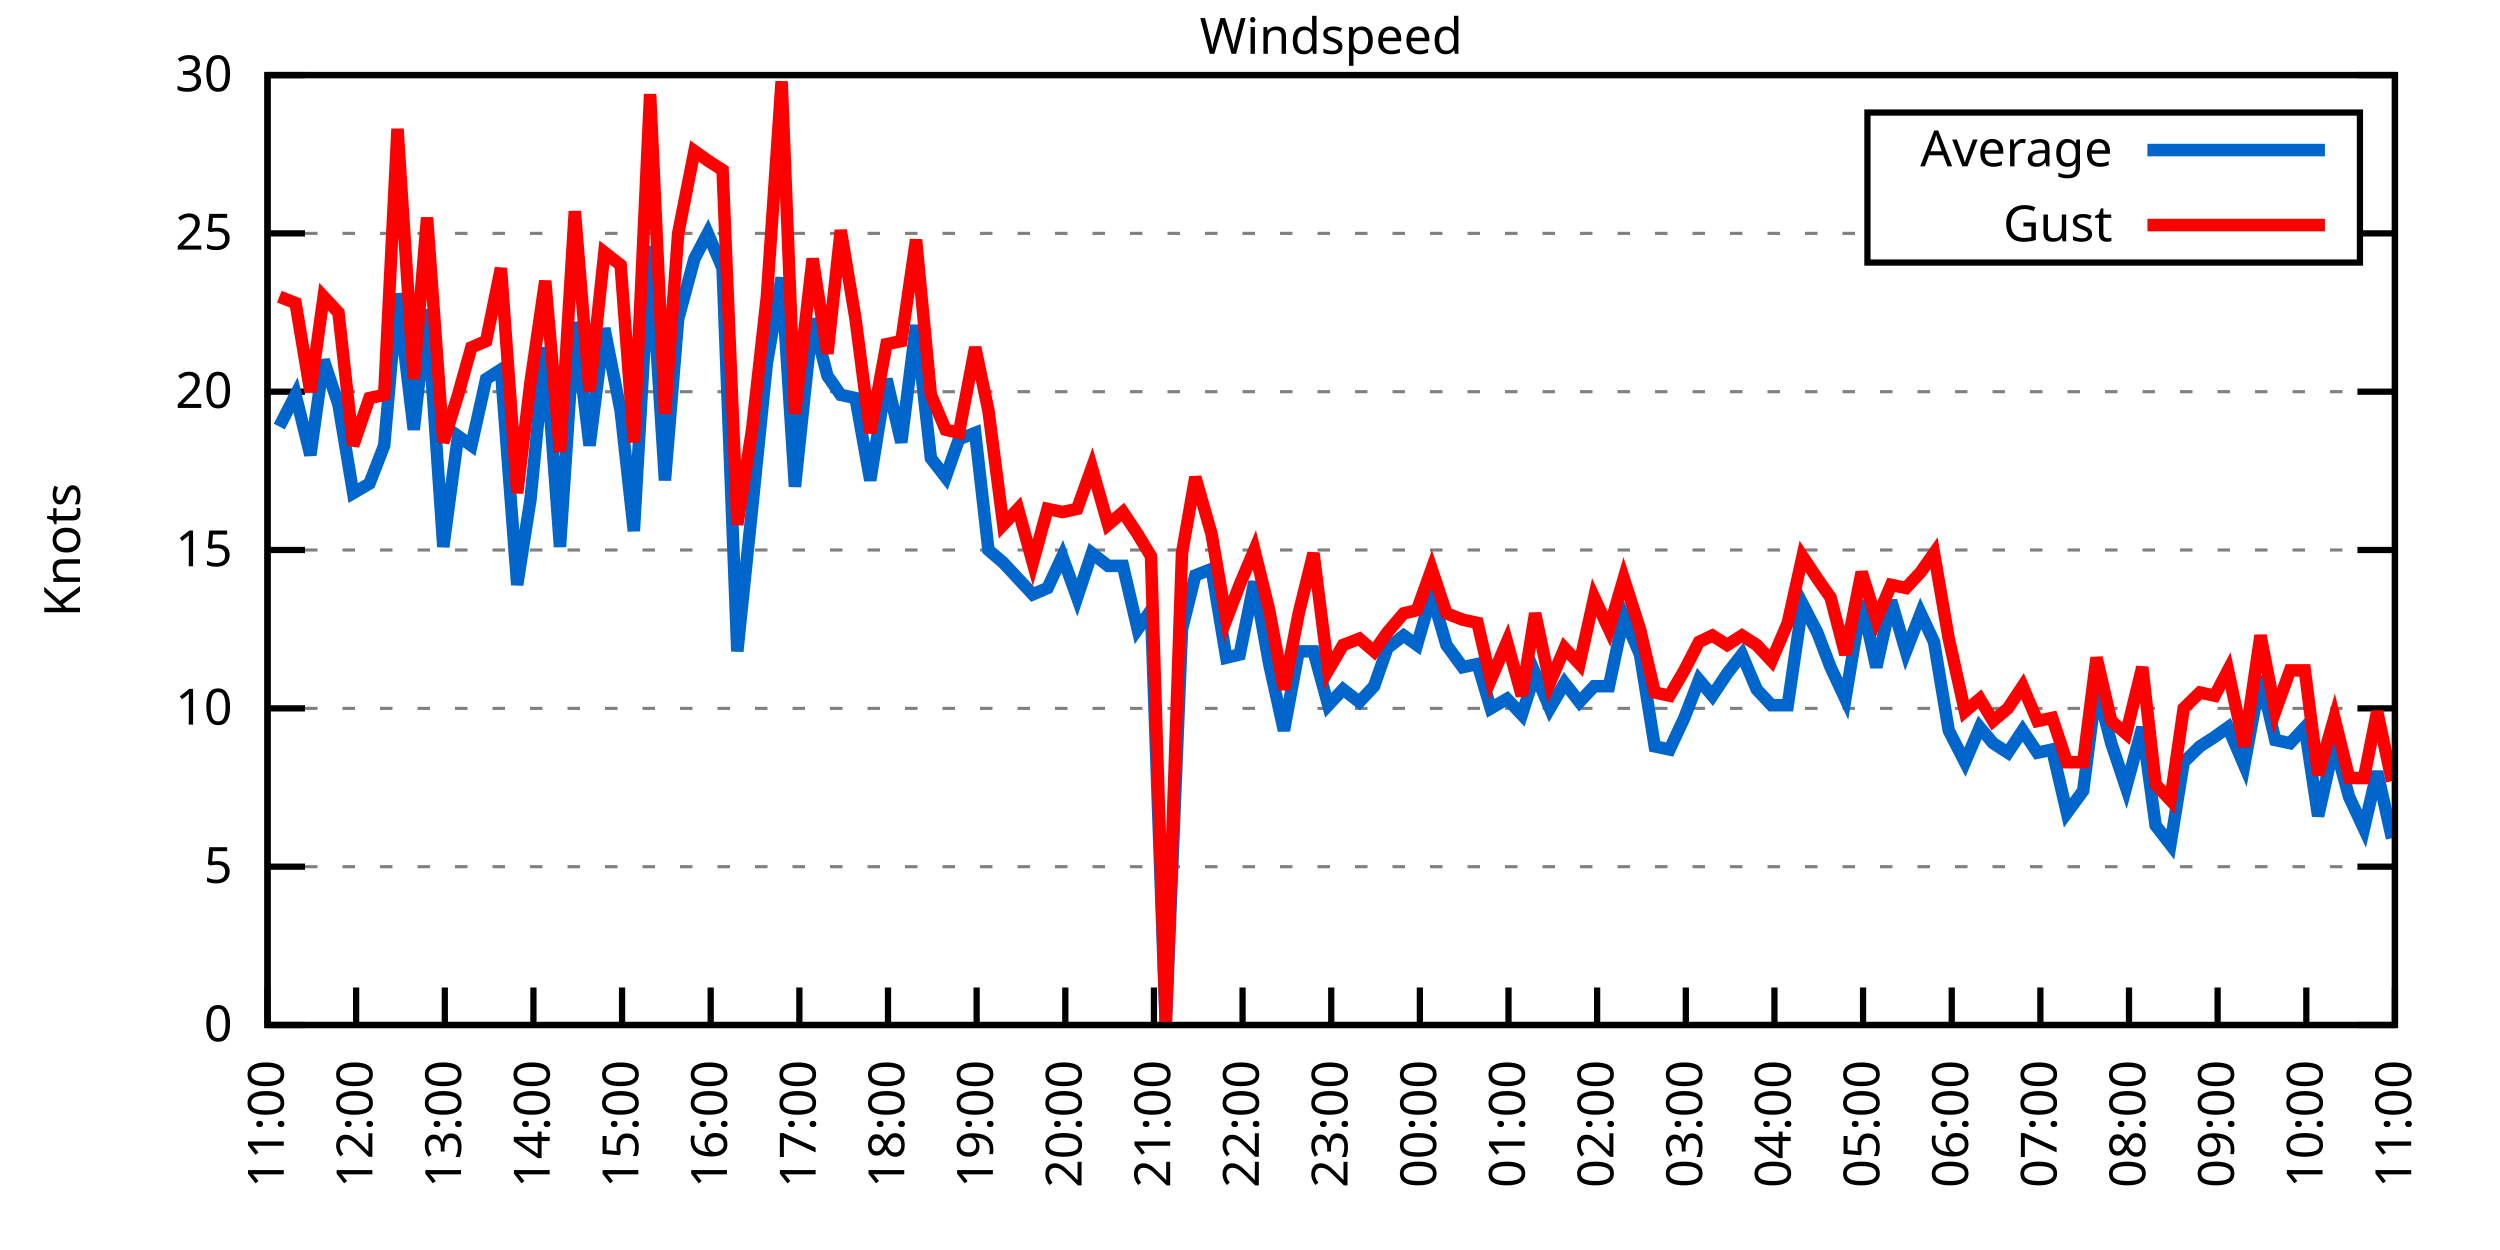
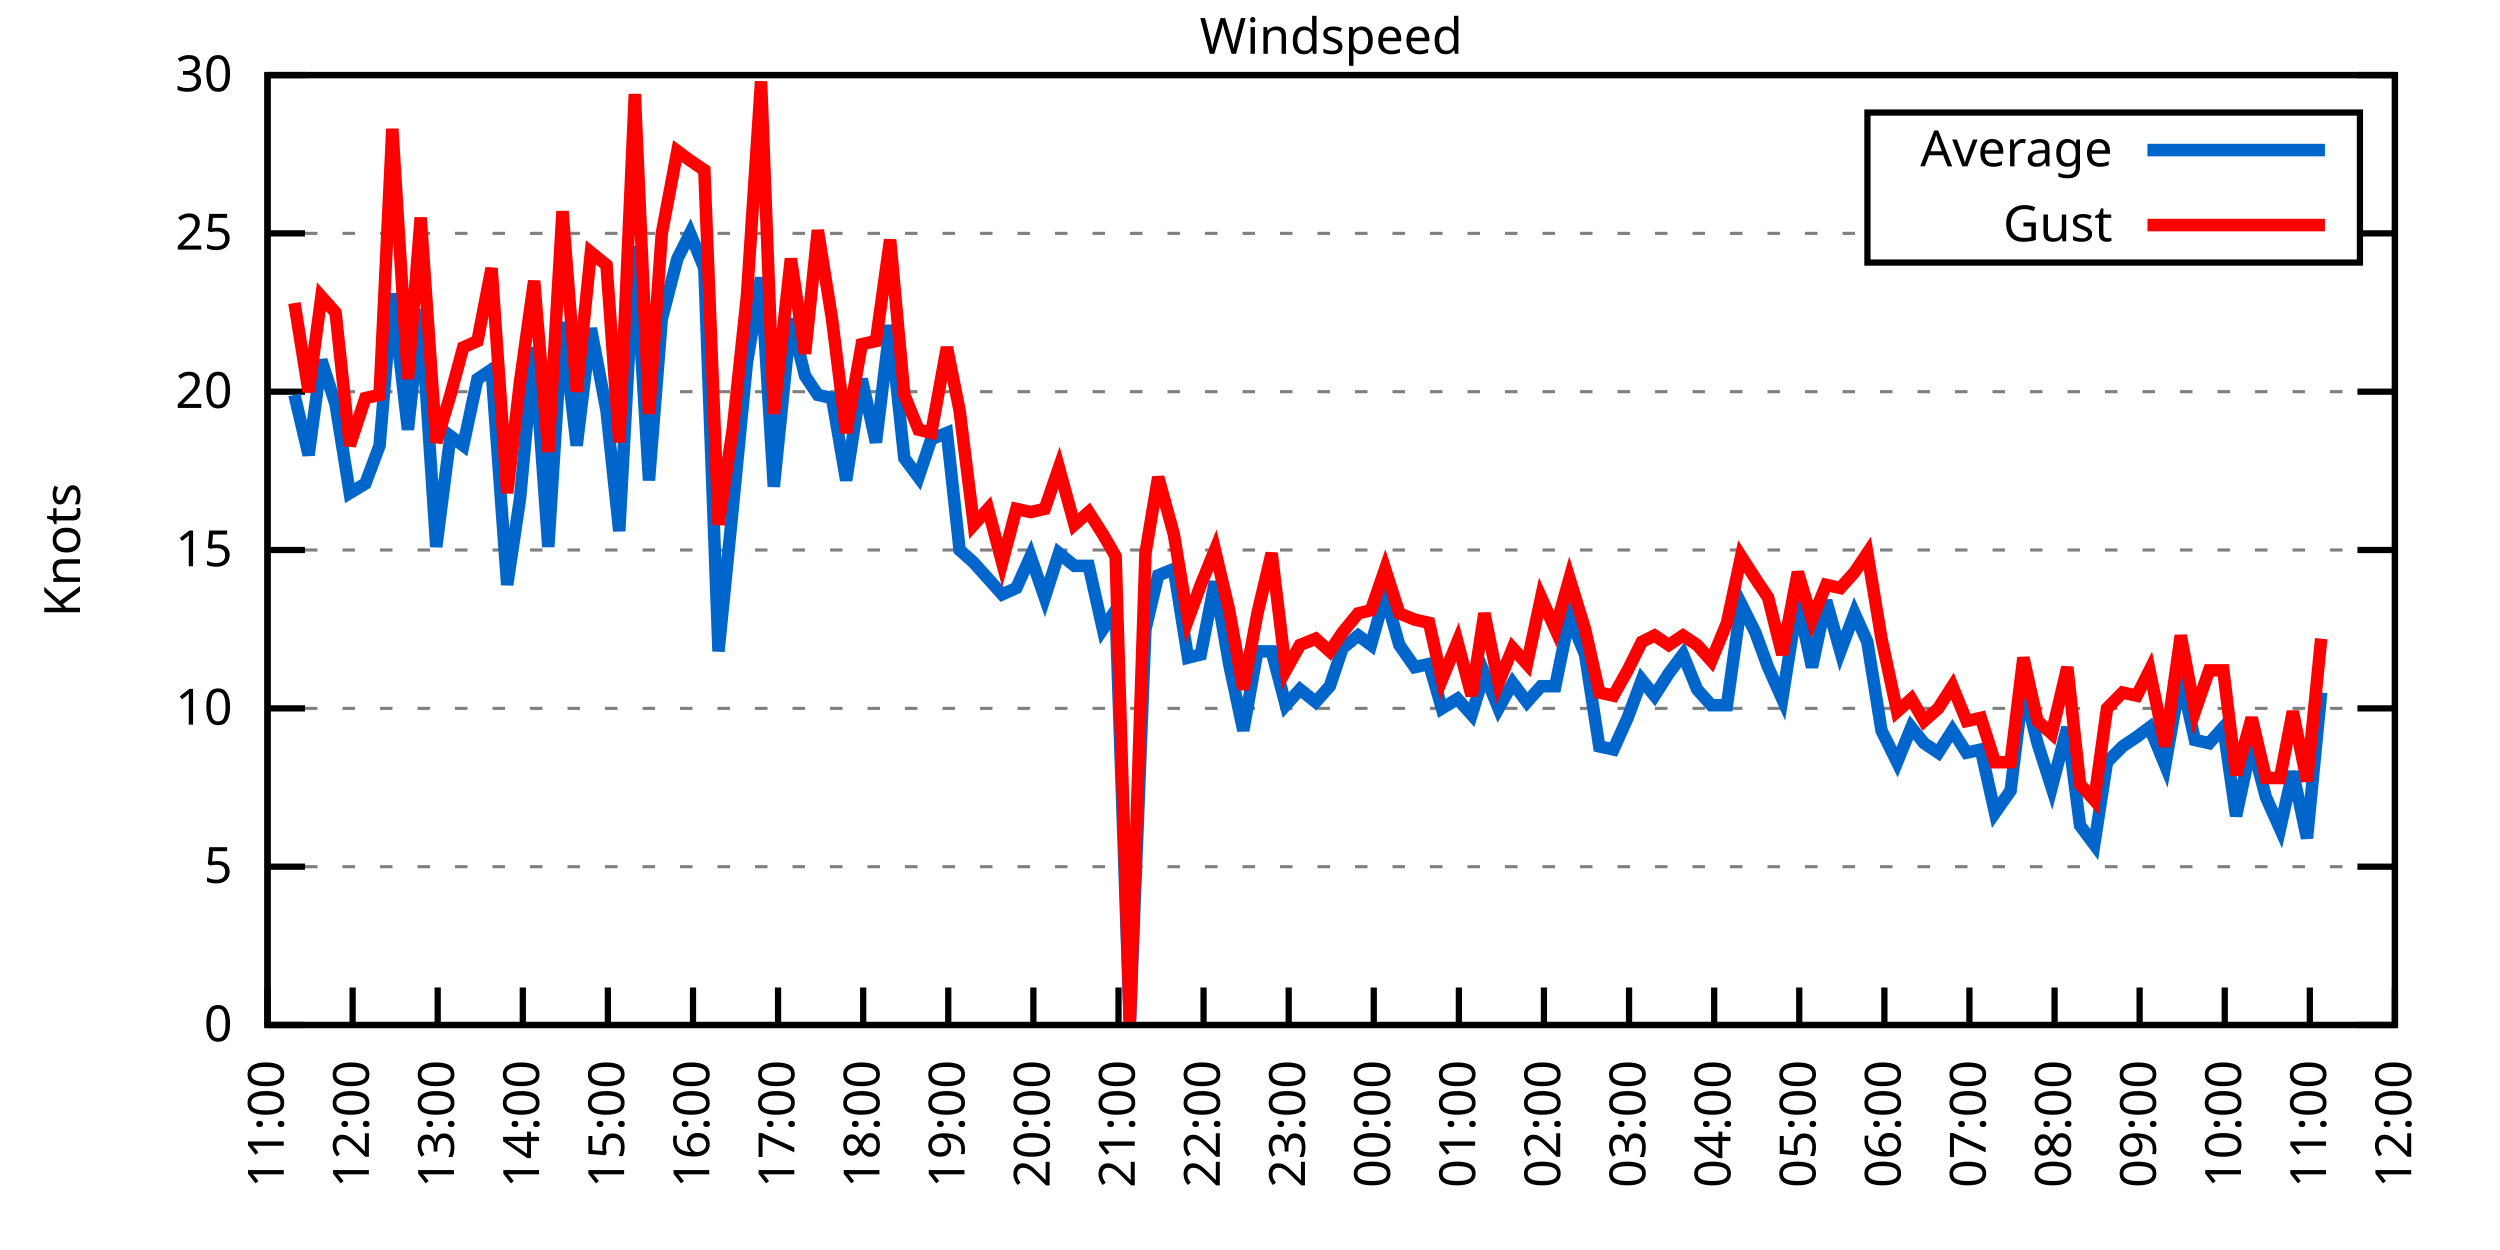
<svg xmlns="http://www.w3.org/2000/svg" xmlns:xlink="http://www.w3.org/1999/xlink" width="400" height="200" viewBox="0 0 400 200">
  <g id="gnuplot_canvas">
    <rect x="0" y="0" width="400" height="200" fill="none" />
    <defs>
      <circle id="gpDot" r="0.5" stroke-width="0.5" stroke="currentColor" />
      <path id="gpPt0" stroke-width="0.333" stroke="currentColor" d="M-1,0 h2 M0,-1 v2" />
      <path id="gpPt1" stroke-width="0.333" stroke="currentColor" d="M-1,-1 L1,1 M1,-1 L-1,1" />
      <path id="gpPt2" stroke-width="0.333" stroke="currentColor" d="M-1,0 L1,0 M0,-1 L0,1 M-1,-1 L1,1 M-1,1 L1,-1" />
      <rect id="gpPt3" stroke-width="0.333" stroke="currentColor" x="-1" y="-1" width="2" height="2" />
      <rect id="gpPt4" stroke-width="0.333" stroke="currentColor" fill="currentColor" x="-1" y="-1" width="2" height="2" />
      <circle id="gpPt5" stroke-width="0.333" stroke="currentColor" cx="0" cy="0" r="1" />
      <use xlink:href="#gpPt5" id="gpPt6" fill="currentColor" stroke="none" />
      <path id="gpPt7" stroke-width="0.333" stroke="currentColor" d="M0,-1.33 L-1.33,0.67 L1.33,0.67 z" />
      <use xlink:href="#gpPt7" id="gpPt8" fill="currentColor" stroke="none" />
      <use xlink:href="#gpPt7" id="gpPt9" stroke="currentColor" transform="rotate(180)" />
      <use xlink:href="#gpPt9" id="gpPt10" fill="currentColor" stroke="none" />
      <use xlink:href="#gpPt3" id="gpPt11" stroke="currentColor" transform="rotate(45)" />
      <use xlink:href="#gpPt11" id="gpPt12" fill="currentColor" stroke="none" />
      <path id="gpPt13" stroke-width="0.333" stroke="currentColor" d="M0,1.330 L1.265,0.411 L0.782,-1.067 L-0.782,-1.076 L-1.265,0.411 z" />
      <use xlink:href="#gpPt13" id="gpPt14" fill="currentColor" stroke="none" />
      <filter id="textbox" filterUnits="objectBoundingBox" x="0" y="0" height="1" width="1">
        <feFlood flood-color="white" flood-opacity="1" result="bgnd" />
        <feComposite in="SourceGraphic" in2="bgnd" operator="atop" />
      </filter>
      <filter id="greybox" filterUnits="objectBoundingBox" x="0" y="0" height="1" width="1">
        <feFlood flood-color="lightgrey" flood-opacity="1" result="grey" />
        <feComposite in="SourceGraphic" in2="grey" operator="atop" />
      </filter>
    </defs>
    <g fill="none" color="white" stroke="currentColor" stroke-width="1.00" stroke-linecap="butt" stroke-linejoin="miter">
</g>
    <g fill="none" color="black" stroke="currentColor" stroke-width="1.00" stroke-linecap="butt" stroke-linejoin="miter">
      <g stroke="none" shape-rendering="crispEdges">
        <polygon fill="rgb(255, 255, 255)" points="42.80,164.00 383.18,164.00 383.18,12.02 42.80,12.02 " />
      </g>
    </g>
    <g fill="none" color="black" stroke="currentColor" stroke-width="1.00" stroke-linecap="butt" stroke-linejoin="miter">
</g>
    <g fill="none" color="black" stroke="black" stroke-width="0.50" stroke-linecap="butt" stroke-linejoin="miter">
</g>
    <g fill="none" color="gray" stroke="currentColor" stroke-width="0.50" stroke-linecap="butt" stroke-linejoin="miter">
      <path stroke="gray" stroke-dasharray="2,4" class="gridline" d="M42.80,164.00 L383.19,164.00  " />
    </g>
    <g fill="none" color="gray" stroke="gray" stroke-width="1.00" stroke-linecap="butt" stroke-linejoin="miter">
</g>
    <g fill="none" color="black" stroke="currentColor" stroke-width="1.00" stroke-linecap="butt" stroke-linejoin="miter">
      <path stroke="black" d="M42.80,164.00 L48.80,164.00 M383.19,164.00 L377.19,164.00  " />
      <g transform="translate(37.20,166.60)" stroke="none" fill="black" font-family="Sans" font-size="8.00" text-anchor="end">
        <text>
          <tspan font-family="Sans"> 0</tspan>
        </text>
      </g>
    </g>
    <g fill="none" color="black" stroke="currentColor" stroke-width="1.00" stroke-linecap="butt" stroke-linejoin="miter">
</g>
    <g fill="none" color="black" stroke="black" stroke-width="0.50" stroke-linecap="butt" stroke-linejoin="miter">
</g>
    <g fill="none" color="gray" stroke="currentColor" stroke-width="0.50" stroke-linecap="butt" stroke-linejoin="miter">
      <path stroke="gray" stroke-dasharray="2,4" class="gridline" d="M42.80,138.67 L383.19,138.67  " />
    </g>
    <g fill="none" color="gray" stroke="gray" stroke-width="1.00" stroke-linecap="butt" stroke-linejoin="miter">
</g>
    <g fill="none" color="black" stroke="currentColor" stroke-width="1.00" stroke-linecap="butt" stroke-linejoin="miter">
      <path stroke="black" d="M42.80,138.67 L48.80,138.67 M383.19,138.67 L377.19,138.67  " />
      <g transform="translate(37.20,141.27)" stroke="none" fill="black" font-family="Sans" font-size="8.00" text-anchor="end">
        <text>
          <tspan font-family="Sans"> 5</tspan>
        </text>
      </g>
    </g>
    <g fill="none" color="black" stroke="currentColor" stroke-width="1.00" stroke-linecap="butt" stroke-linejoin="miter">
</g>
    <g fill="none" color="black" stroke="black" stroke-width="0.50" stroke-linecap="butt" stroke-linejoin="miter">
</g>
    <g fill="none" color="gray" stroke="currentColor" stroke-width="0.50" stroke-linecap="butt" stroke-linejoin="miter">
      <path stroke="gray" stroke-dasharray="2,4" class="gridline" d="M42.80,113.34 L383.19,113.34  " />
    </g>
    <g fill="none" color="gray" stroke="gray" stroke-width="1.00" stroke-linecap="butt" stroke-linejoin="miter">
</g>
    <g fill="none" color="black" stroke="currentColor" stroke-width="1.00" stroke-linecap="butt" stroke-linejoin="miter">
      <path stroke="black" d="M42.80,113.34 L48.80,113.34 M383.19,113.34 L377.19,113.34  " />
      <g transform="translate(37.20,115.94)" stroke="none" fill="black" font-family="Sans" font-size="8.00" text-anchor="end">
        <text>
          <tspan font-family="Sans"> 10</tspan>
        </text>
      </g>
    </g>
    <g fill="none" color="black" stroke="currentColor" stroke-width="1.00" stroke-linecap="butt" stroke-linejoin="miter">
</g>
    <g fill="none" color="black" stroke="black" stroke-width="0.50" stroke-linecap="butt" stroke-linejoin="miter">
</g>
    <g fill="none" color="gray" stroke="currentColor" stroke-width="0.50" stroke-linecap="butt" stroke-linejoin="miter">
      <path stroke="gray" stroke-dasharray="2,4" class="gridline" d="M42.80,88.00 L383.19,88.00  " />
    </g>
    <g fill="none" color="gray" stroke="gray" stroke-width="1.00" stroke-linecap="butt" stroke-linejoin="miter">
</g>
    <g fill="none" color="black" stroke="currentColor" stroke-width="1.00" stroke-linecap="butt" stroke-linejoin="miter">
      <path stroke="black" d="M42.80,88.00 L48.80,88.00 M383.19,88.00 L377.19,88.00  " />
      <g transform="translate(37.20,90.60)" stroke="none" fill="black" font-family="Sans" font-size="8.00" text-anchor="end">
        <text>
          <tspan font-family="Sans"> 15</tspan>
        </text>
      </g>
    </g>
    <g fill="none" color="black" stroke="currentColor" stroke-width="1.00" stroke-linecap="butt" stroke-linejoin="miter">
</g>
    <g fill="none" color="black" stroke="black" stroke-width="0.50" stroke-linecap="butt" stroke-linejoin="miter">
</g>
    <g fill="none" color="gray" stroke="currentColor" stroke-width="0.50" stroke-linecap="butt" stroke-linejoin="miter">
      <path stroke="gray" stroke-dasharray="2,4" class="gridline" d="M42.80,62.67 L383.19,62.67  " />
    </g>
    <g fill="none" color="gray" stroke="gray" stroke-width="1.00" stroke-linecap="butt" stroke-linejoin="miter">
</g>
    <g fill="none" color="black" stroke="currentColor" stroke-width="1.00" stroke-linecap="butt" stroke-linejoin="miter">
      <path stroke="black" d="M42.80,62.67 L48.80,62.67 M383.19,62.67 L377.19,62.67  " />
      <g transform="translate(37.20,65.27)" stroke="none" fill="black" font-family="Sans" font-size="8.00" text-anchor="end">
        <text>
          <tspan font-family="Sans"> 20</tspan>
        </text>
      </g>
    </g>
    <g fill="none" color="black" stroke="currentColor" stroke-width="1.00" stroke-linecap="butt" stroke-linejoin="miter">
</g>
    <g fill="none" color="black" stroke="black" stroke-width="0.50" stroke-linecap="butt" stroke-linejoin="miter">
</g>
    <g fill="none" color="gray" stroke="currentColor" stroke-width="0.50" stroke-linecap="butt" stroke-linejoin="miter">
      <path stroke="gray" stroke-dasharray="2,4" class="gridline" d="M42.80,37.34 L298.79,37.34 M377.59,37.34 L383.19,37.34  " />
    </g>
    <g fill="none" color="gray" stroke="gray" stroke-width="1.00" stroke-linecap="butt" stroke-linejoin="miter">
</g>
    <g fill="none" color="black" stroke="currentColor" stroke-width="1.00" stroke-linecap="butt" stroke-linejoin="miter">
      <path stroke="black" d="M42.80,37.34 L48.80,37.34 M383.19,37.34 L377.19,37.34  " />
      <g transform="translate(37.20,39.94)" stroke="none" fill="black" font-family="Sans" font-size="8.00" text-anchor="end">
        <text>
          <tspan font-family="Sans"> 25</tspan>
        </text>
      </g>
    </g>
    <g fill="none" color="black" stroke="currentColor" stroke-width="1.00" stroke-linecap="butt" stroke-linejoin="miter">
</g>
    <g fill="none" color="black" stroke="black" stroke-width="0.50" stroke-linecap="butt" stroke-linejoin="miter">
</g>
    <g fill="none" color="gray" stroke="currentColor" stroke-width="0.50" stroke-linecap="butt" stroke-linejoin="miter">
      <path stroke="gray" stroke-dasharray="2,4" class="gridline" d="M42.80,12.01 L383.19,12.01  " />
    </g>
    <g fill="none" color="gray" stroke="gray" stroke-width="1.00" stroke-linecap="butt" stroke-linejoin="miter">
</g>
    <g fill="none" color="black" stroke="currentColor" stroke-width="1.00" stroke-linecap="butt" stroke-linejoin="miter">
      <path stroke="black" d="M42.80,12.01 L48.80,12.01 M383.19,12.01 L377.19,12.01  " />
      <g transform="translate(37.20,14.61)" stroke="none" fill="black" font-family="Sans" font-size="8.00" text-anchor="end">
        <text>
          <tspan font-family="Sans"> 30</tspan>
        </text>
      </g>
    </g>
    <g fill="none" color="black" stroke="currentColor" stroke-width="1.00" stroke-linecap="butt" stroke-linejoin="miter">
      <path stroke="black" d="M42.80,164.00 L42.80,158.00  " />
      <g transform="translate(45.40,169.60) rotate(270.00)" stroke="none" fill="black" font-family="Sans" font-size="8.00" text-anchor="end">
        <text>
          <tspan font-family="Sans">11:00</tspan>
        </text>
      </g>
    </g>
    <g fill="none" color="black" stroke="currentColor" stroke-width="1.00" stroke-linecap="butt" stroke-linejoin="miter">
-       <path stroke="black" d="M56.98,164.00 L56.98,158.00  " />
-       <g transform="translate(59.58,169.60) rotate(270.00)" stroke="none" fill="black" font-family="Sans" font-size="8.00" text-anchor="end">
+       <path stroke="black" d="M56.42,164.00 L56.42,158.00  " />
+       <g transform="translate(59.02,169.60) rotate(270.00)" stroke="none" fill="black" font-family="Sans" font-size="8.00" text-anchor="end">
        <text>
          <tspan font-family="Sans">12:00</tspan>
        </text>
      </g>
    </g>
    <g fill="none" color="black" stroke="currentColor" stroke-width="1.00" stroke-linecap="butt" stroke-linejoin="miter">
-       <path stroke="black" d="M71.17,164.00 L71.17,158.00  " />
-       <g transform="translate(73.77,169.60) rotate(270.00)" stroke="none" fill="black" font-family="Sans" font-size="8.00" text-anchor="end">
+       <path stroke="black" d="M70.03,164.00 L70.03,158.00  " />
+       <g transform="translate(72.63,169.60) rotate(270.00)" stroke="none" fill="black" font-family="Sans" font-size="8.00" text-anchor="end">
        <text>
          <tspan font-family="Sans">13:00</tspan>
        </text>
      </g>
    </g>
    <g fill="none" color="black" stroke="currentColor" stroke-width="1.00" stroke-linecap="butt" stroke-linejoin="miter">
-       <path stroke="black" d="M85.35,164.00 L85.35,158.00  " />
-       <g transform="translate(87.95,169.60) rotate(270.00)" stroke="none" fill="black" font-family="Sans" font-size="8.00" text-anchor="end">
+       <path stroke="black" d="M83.65,164.00 L83.65,158.00  " />
+       <g transform="translate(86.25,169.60) rotate(270.00)" stroke="none" fill="black" font-family="Sans" font-size="8.00" text-anchor="end">
        <text>
          <tspan font-family="Sans">14:00</tspan>
        </text>
      </g>
    </g>
    <g fill="none" color="black" stroke="currentColor" stroke-width="1.00" stroke-linecap="butt" stroke-linejoin="miter">
-       <path stroke="black" d="M99.53,164.00 L99.53,158.00  " />
-       <g transform="translate(102.13,169.60) rotate(270.00)" stroke="none" fill="black" font-family="Sans" font-size="8.00" text-anchor="end">
+       <path stroke="black" d="M97.26,164.00 L97.26,158.00  " />
+       <g transform="translate(99.86,169.60) rotate(270.00)" stroke="none" fill="black" font-family="Sans" font-size="8.00" text-anchor="end">
        <text>
          <tspan font-family="Sans">15:00</tspan>
        </text>
      </g>
    </g>
    <g fill="none" color="black" stroke="currentColor" stroke-width="1.00" stroke-linecap="butt" stroke-linejoin="miter">
-       <path stroke="black" d="M113.71,164.00 L113.71,158.00  " />
-       <g transform="translate(116.31,169.60) rotate(270.00)" stroke="none" fill="black" font-family="Sans" font-size="8.00" text-anchor="end">
+       <path stroke="black" d="M110.88,164.00 L110.88,158.00  " />
+       <g transform="translate(113.48,169.60) rotate(270.00)" stroke="none" fill="black" font-family="Sans" font-size="8.00" text-anchor="end">
        <text>
          <tspan font-family="Sans">16:00</tspan>
        </text>
      </g>
    </g>
    <g fill="none" color="black" stroke="currentColor" stroke-width="1.00" stroke-linecap="butt" stroke-linejoin="miter">
-       <path stroke="black" d="M127.90,164.00 L127.90,158.00  " />
-       <g transform="translate(130.50,169.60) rotate(270.00)" stroke="none" fill="black" font-family="Sans" font-size="8.00" text-anchor="end">
+       <path stroke="black" d="M124.49,164.00 L124.49,158.00  " />
+       <g transform="translate(127.09,169.60) rotate(270.00)" stroke="none" fill="black" font-family="Sans" font-size="8.00" text-anchor="end">
        <text>
          <tspan font-family="Sans">17:00</tspan>
        </text>
      </g>
    </g>
    <g fill="none" color="black" stroke="currentColor" stroke-width="1.00" stroke-linecap="butt" stroke-linejoin="miter">
-       <path stroke="black" d="M142.08,164.00 L142.08,158.00  " />
-       <g transform="translate(144.68,169.60) rotate(270.00)" stroke="none" fill="black" font-family="Sans" font-size="8.00" text-anchor="end">
+       <path stroke="black" d="M138.11,164.00 L138.11,158.00  " />
+       <g transform="translate(140.71,169.60) rotate(270.00)" stroke="none" fill="black" font-family="Sans" font-size="8.00" text-anchor="end">
        <text>
          <tspan font-family="Sans">18:00</tspan>
        </text>
      </g>
    </g>
    <g fill="none" color="black" stroke="currentColor" stroke-width="1.00" stroke-linecap="butt" stroke-linejoin="miter">
-       <path stroke="black" d="M156.26,164.00 L156.26,158.00  " />
-       <g transform="translate(158.86,169.60) rotate(270.00)" stroke="none" fill="black" font-family="Sans" font-size="8.00" text-anchor="end">
+       <path stroke="black" d="M151.72,164.00 L151.72,158.00  " />
+       <g transform="translate(154.32,169.60) rotate(270.00)" stroke="none" fill="black" font-family="Sans" font-size="8.00" text-anchor="end">
        <text>
          <tspan font-family="Sans">19:00</tspan>
        </text>
      </g>
    </g>
    <g fill="none" color="black" stroke="currentColor" stroke-width="1.00" stroke-linecap="butt" stroke-linejoin="miter">
-       <path stroke="black" d="M170.45,164.00 L170.45,158.00  " />
-       <g transform="translate(173.05,169.60) rotate(270.00)" stroke="none" fill="black" font-family="Sans" font-size="8.00" text-anchor="end">
+       <path stroke="black" d="M165.34,164.00 L165.34,158.00  " />
+       <g transform="translate(167.94,169.60) rotate(270.00)" stroke="none" fill="black" font-family="Sans" font-size="8.00" text-anchor="end">
        <text>
          <tspan font-family="Sans">20:00</tspan>
        </text>
      </g>
    </g>
    <g fill="none" color="black" stroke="currentColor" stroke-width="1.00" stroke-linecap="butt" stroke-linejoin="miter">
-       <path stroke="black" d="M184.63,164.00 L184.63,158.00  " />
-       <g transform="translate(187.23,169.60) rotate(270.00)" stroke="none" fill="black" font-family="Sans" font-size="8.00" text-anchor="end">
+       <path stroke="black" d="M178.96,164.00 L178.96,158.00  " />
+       <g transform="translate(181.56,169.60) rotate(270.00)" stroke="none" fill="black" font-family="Sans" font-size="8.00" text-anchor="end">
        <text>
          <tspan font-family="Sans">21:00</tspan>
        </text>
      </g>
    </g>
    <g fill="none" color="black" stroke="currentColor" stroke-width="1.00" stroke-linecap="butt" stroke-linejoin="miter">
-       <path stroke="black" d="M198.81,164.00 L198.81,158.00  " />
-       <g transform="translate(201.41,169.60) rotate(270.00)" stroke="none" fill="black" font-family="Sans" font-size="8.00" text-anchor="end">
+       <path stroke="black" d="M192.57,164.00 L192.57,158.00  " />
+       <g transform="translate(195.17,169.60) rotate(270.00)" stroke="none" fill="black" font-family="Sans" font-size="8.00" text-anchor="end">
        <text>
          <tspan font-family="Sans">22:00</tspan>
        </text>
      </g>
    </g>
    <g fill="none" color="black" stroke="currentColor" stroke-width="1.00" stroke-linecap="butt" stroke-linejoin="miter">
-       <path stroke="black" d="M213.00,164.00 L213.00,158.00  " />
-       <g transform="translate(215.60,169.60) rotate(270.00)" stroke="none" fill="black" font-family="Sans" font-size="8.00" text-anchor="end">
+       <path stroke="black" d="M206.19,164.00 L206.19,158.00  " />
+       <g transform="translate(208.79,169.60) rotate(270.00)" stroke="none" fill="black" font-family="Sans" font-size="8.00" text-anchor="end">
        <text>
          <tspan font-family="Sans">23:00</tspan>
        </text>
      </g>
    </g>
    <g fill="none" color="black" stroke="currentColor" stroke-width="1.00" stroke-linecap="butt" stroke-linejoin="miter">
-       <path stroke="black" d="M227.18,164.00 L227.18,158.00  " />
-       <g transform="translate(229.78,169.60) rotate(270.00)" stroke="none" fill="black" font-family="Sans" font-size="8.00" text-anchor="end">
+       <path stroke="black" d="M219.80,164.00 L219.80,158.00  " />
+       <g transform="translate(222.40,169.60) rotate(270.00)" stroke="none" fill="black" font-family="Sans" font-size="8.00" text-anchor="end">
        <text>
          <tspan font-family="Sans">00:00</tspan>
        </text>
      </g>
    </g>
    <g fill="none" color="black" stroke="currentColor" stroke-width="1.00" stroke-linecap="butt" stroke-linejoin="miter">
-       <path stroke="black" d="M241.36,164.00 L241.36,158.00  " />
-       <g transform="translate(243.96,169.60) rotate(270.00)" stroke="none" fill="black" font-family="Sans" font-size="8.00" text-anchor="end">
+       <path stroke="black" d="M233.42,164.00 L233.42,158.00  " />
+       <g transform="translate(236.02,169.60) rotate(270.00)" stroke="none" fill="black" font-family="Sans" font-size="8.00" text-anchor="end">
        <text>
          <tspan font-family="Sans">01:00</tspan>
        </text>
      </g>
    </g>
    <g fill="none" color="black" stroke="currentColor" stroke-width="1.00" stroke-linecap="butt" stroke-linejoin="miter">
-       <path stroke="black" d="M255.54,164.00 L255.54,158.00  " />
-       <g transform="translate(258.14,169.60) rotate(270.00)" stroke="none" fill="black" font-family="Sans" font-size="8.00" text-anchor="end">
+       <path stroke="black" d="M247.03,164.00 L247.03,158.00  " />
+       <g transform="translate(249.63,169.60) rotate(270.00)" stroke="none" fill="black" font-family="Sans" font-size="8.00" text-anchor="end">
        <text>
          <tspan font-family="Sans">02:00</tspan>
        </text>
      </g>
    </g>
    <g fill="none" color="black" stroke="currentColor" stroke-width="1.00" stroke-linecap="butt" stroke-linejoin="miter">
-       <path stroke="black" d="M269.73,164.00 L269.73,158.00  " />
-       <g transform="translate(272.33,169.60) rotate(270.00)" stroke="none" fill="black" font-family="Sans" font-size="8.00" text-anchor="end">
+       <path stroke="black" d="M260.65,164.00 L260.65,158.00  " />
+       <g transform="translate(263.25,169.60) rotate(270.00)" stroke="none" fill="black" font-family="Sans" font-size="8.00" text-anchor="end">
        <text>
          <tspan font-family="Sans">03:00</tspan>
        </text>
      </g>
    </g>
    <g fill="none" color="black" stroke="currentColor" stroke-width="1.00" stroke-linecap="butt" stroke-linejoin="miter">
-       <path stroke="black" d="M283.91,164.00 L283.91,158.00  " />
-       <g transform="translate(286.51,169.60) rotate(270.00)" stroke="none" fill="black" font-family="Sans" font-size="8.00" text-anchor="end">
+       <path stroke="black" d="M274.27,164.00 L274.27,158.00  " />
+       <g transform="translate(276.87,169.60) rotate(270.00)" stroke="none" fill="black" font-family="Sans" font-size="8.00" text-anchor="end">
        <text>
          <tspan font-family="Sans">04:00</tspan>
        </text>
      </g>
    </g>
    <g fill="none" color="black" stroke="currentColor" stroke-width="1.00" stroke-linecap="butt" stroke-linejoin="miter">
-       <path stroke="black" d="M298.09,164.00 L298.09,158.00  " />
-       <g transform="translate(300.69,169.60) rotate(270.00)" stroke="none" fill="black" font-family="Sans" font-size="8.00" text-anchor="end">
+       <path stroke="black" d="M287.88,164.00 L287.88,158.00  " />
+       <g transform="translate(290.48,169.60) rotate(270.00)" stroke="none" fill="black" font-family="Sans" font-size="8.00" text-anchor="end">
        <text>
          <tspan font-family="Sans">05:00</tspan>
        </text>
      </g>
    </g>
    <g fill="none" color="black" stroke="currentColor" stroke-width="1.00" stroke-linecap="butt" stroke-linejoin="miter">
-       <path stroke="black" d="M312.28,164.00 L312.28,158.00  " />
-       <g transform="translate(314.88,169.60) rotate(270.00)" stroke="none" fill="black" font-family="Sans" font-size="8.00" text-anchor="end">
+       <path stroke="black" d="M301.50,164.00 L301.50,158.00  " />
+       <g transform="translate(304.10,169.60) rotate(270.00)" stroke="none" fill="black" font-family="Sans" font-size="8.00" text-anchor="end">
        <text>
          <tspan font-family="Sans">06:00</tspan>
        </text>
      </g>
    </g>
    <g fill="none" color="black" stroke="currentColor" stroke-width="1.00" stroke-linecap="butt" stroke-linejoin="miter">
-       <path stroke="black" d="M326.46,164.00 L326.46,158.00  " />
-       <g transform="translate(329.06,169.60) rotate(270.00)" stroke="none" fill="black" font-family="Sans" font-size="8.00" text-anchor="end">
+       <path stroke="black" d="M315.11,164.00 L315.11,158.00  " />
+       <g transform="translate(317.71,169.60) rotate(270.00)" stroke="none" fill="black" font-family="Sans" font-size="8.00" text-anchor="end">
        <text>
          <tspan font-family="Sans">07:00</tspan>
        </text>
      </g>
    </g>
    <g fill="none" color="black" stroke="currentColor" stroke-width="1.00" stroke-linecap="butt" stroke-linejoin="miter">
-       <path stroke="black" d="M340.64,164.00 L340.64,158.00  " />
-       <g transform="translate(343.24,169.60) rotate(270.00)" stroke="none" fill="black" font-family="Sans" font-size="8.00" text-anchor="end">
+       <path stroke="black" d="M328.73,164.00 L328.73,158.00  " />
+       <g transform="translate(331.33,169.60) rotate(270.00)" stroke="none" fill="black" font-family="Sans" font-size="8.00" text-anchor="end">
        <text>
          <tspan font-family="Sans">08:00</tspan>
        </text>
      </g>
    </g>
    <g fill="none" color="black" stroke="currentColor" stroke-width="1.00" stroke-linecap="butt" stroke-linejoin="miter">
-       <path stroke="black" d="M354.82,164.00 L354.82,158.00  " />
-       <g transform="translate(357.42,169.60) rotate(270.00)" stroke="none" fill="black" font-family="Sans" font-size="8.00" text-anchor="end">
+       <path stroke="black" d="M342.34,164.00 L342.34,158.00  " />
+       <g transform="translate(344.94,169.60) rotate(270.00)" stroke="none" fill="black" font-family="Sans" font-size="8.00" text-anchor="end">
        <text>
          <tspan font-family="Sans">09:00</tspan>
        </text>
      </g>
    </g>
    <g fill="none" color="black" stroke="currentColor" stroke-width="1.00" stroke-linecap="butt" stroke-linejoin="miter">
-       <path stroke="black" d="M369.01,164.00 L369.01,158.00  " />
-       <g transform="translate(371.61,169.60) rotate(270.00)" stroke="none" fill="black" font-family="Sans" font-size="8.00" text-anchor="end">
+       <path stroke="black" d="M355.96,164.00 L355.96,158.00  " />
+       <g transform="translate(358.56,169.60) rotate(270.00)" stroke="none" fill="black" font-family="Sans" font-size="8.00" text-anchor="end">
        <text>
          <tspan font-family="Sans">10:00</tspan>
+         </text>
+       </g>
+     </g>
+     <g fill="none" color="black" stroke="currentColor" stroke-width="1.00" stroke-linecap="butt" stroke-linejoin="miter">
+       <path stroke="black" d="M369.57,164.00 L369.57,158.00  " />
+       <g transform="translate(372.17,169.60) rotate(270.00)" stroke="none" fill="black" font-family="Sans" font-size="8.00" text-anchor="end">
+         <text>
+           <tspan font-family="Sans">11:00</tspan>
        </text>
      </g>
    </g>
    <g fill="none" color="black" stroke="currentColor" stroke-width="1.00" stroke-linecap="butt" stroke-linejoin="miter">
      <path stroke="black" d="M383.19,164.00 L383.19,158.00  " />
      <g transform="translate(385.79,169.60) rotate(270.00)" stroke="none" fill="black" font-family="Sans" font-size="8.00" text-anchor="end">
        <text>
-           <tspan font-family="Sans">11:00</tspan>
+           <tspan font-family="Sans">12:00</tspan>
        </text>
      </g>
    </g>
    <g fill="none" color="black" stroke="currentColor" stroke-width="1.00" stroke-linecap="butt" stroke-linejoin="miter">
</g>
    <g fill="none" color="black" stroke="currentColor" stroke-width="1.00" stroke-linecap="butt" stroke-linejoin="miter">
      <path stroke="black" d="M42.80,12.01 L42.80,164.00 L383.19,164.00 L383.19,12.01 L42.80,12.01 Z  " />
    </g>
    <g fill="none" color="black" stroke="currentColor" stroke-width="1.00" stroke-linecap="butt" stroke-linejoin="miter">
</g>
    <g fill="none" color="black" stroke="currentColor" stroke-width="1.00" stroke-linecap="butt" stroke-linejoin="miter">
      <path stroke="black" d="M298.79,42.01 L298.79,18.01 L377.59,18.01 L377.59,42.01 L298.79,42.01 Z  " />
    </g>
    <g id="Windspeed_plot_1">
      <g fill="none" color="white" stroke="black" stroke-width="2.00" stroke-linecap="butt" stroke-linejoin="miter">
</g>
      <g fill="none" color="black" stroke="currentColor" stroke-width="2.00" stroke-linecap="butt" stroke-linejoin="miter">
        <g transform="translate(337.99,26.61)" stroke="none" fill="black" font-family="Sans" font-size="8.00" text-anchor="end">
          <text>
            <tspan font-family="Sans">Average</tspan>
          </text>
        </g>
      </g>
      <g fill="none" color="black" stroke="currentColor" stroke-width="2.00" stroke-linecap="butt" stroke-linejoin="miter">
-         <path stroke="rgb(  0, 102, 204)" d="M343.59,24.01 L371.99,24.01 M44.69,68.25 L47.29,63.18 L49.66,72.81 L51.78,57.61 L54.15,64.70 L56.51,78.89   L59.11,77.37 L61.47,71.29 L63.60,46.97 L66.20,68.75 L68.33,49.50 L70.93,87.50 L73.29,69.77 L75.42,71.29   L77.78,60.65 L80.15,59.13 L82.75,93.58 L84.88,79.90 L87.24,55.58 L89.60,87.50 L91.97,51.53 L94.33,71.29   L96.70,52.54 L99.30,65.71 L101.42,84.97 L104.02,39.37 L106.39,76.86 L108.51,51.02 L111.11,41.39 L113.24,37.34   L115.61,42.91 L117.97,104.22 L120.33,81.42 L122.70,58.11 L125.06,44.43 L127.19,77.87 L130.02,51.02 L132.39,60.14   L134.52,63.18 L136.88,63.69 L139.24,76.86 L141.84,60.65 L144.21,70.78 L146.57,52.03 L148.94,73.31 L151.30,76.35   L153.43,70.27 L156.03,69.26 L158.15,88.00 L160.52,90.03 L162.88,92.56 L165.25,95.10 L167.61,94.08 L169.97,89.02   L172.34,95.60 L174.70,88.51 L177.30,90.54 L179.67,90.54 L182.03,100.67 L184.16,97.63 L186.52,164.00 L189.12,100.67   L191.25,92.06 L193.85,91.04 L196.21,105.23 L198.34,104.72 L200.70,93.07 L203.07,106.24 L205.43,116.88 L207.79,104.22   L210.16,104.22 L212.52,112.83 L214.89,110.30 L217.49,112.32 L219.85,109.79 L221.98,103.71 L224.58,101.68 L226.71,103.20   L229.07,95.10 L231.43,103.20 L234.03,106.75 L236.40,106.24 L238.52,113.34 L241.12,111.82 L243.49,114.35 L245.62,107.76   L247.98,113.34 L250.34,109.28 L252.71,112.32 L255.07,109.79 L257.43,109.79 L259.80,98.64 L262.40,104.72 L264.76,119.42   L267.13,119.92 L269.49,114.86 L271.85,108.78 L273.98,111.31 L276.35,107.76 L278.71,104.72 L281.07,110.30 L283.44,112.83   L286.04,112.83 L288.40,96.62 L290.76,101.18 L292.89,106.75 L295.26,111.82 L297.86,96.11 L300.22,106.75 L302.58,96.11   L304.95,104.22 L307.31,98.14 L309.44,102.70 L311.80,116.88 L314.40,121.95 L316.77,116.38 L318.89,118.91 L321.26,120.43   L323.62,116.88 L325.99,120.43 L328.35,119.92 L330.71,130.06 L333.31,126.51 L335.44,109.79 L337.80,118.91 L340.17,126.00   L342.77,116.38 L344.90,132.08 L347.26,135.12 L349.39,121.95 L351.99,119.42 L354.35,117.90 L356.48,116.38 L359.08,122.46   L361.68,108.27 L364.04,118.40 L366.41,118.91 L368.77,116.38 L370.90,130.56 L373.50,118.91 L375.86,127.52 L378.23,132.59   L380.35,123.47 L382.72,134.11  " />
+         <path stroke="rgb(  0, 102, 204)" d="M343.59,24.01 L371.99,24.01 M47.11,63.18 L49.38,72.81 L51.42,57.61 L53.69,64.70 L55.96,78.89 L58.46,77.37   L60.73,71.29 L62.77,46.97 L65.27,68.75 L67.31,49.50 L69.80,87.50 L72.07,69.77 L74.12,71.29 L76.39,60.65   L78.65,59.13 L81.15,93.58 L83.19,79.90 L85.46,55.58 L87.73,87.50 L90.00,51.53 L92.27,71.29 L94.54,52.54   L97.04,65.71 L99.08,84.97 L101.57,39.37 L103.84,76.86 L105.89,51.02 L108.38,41.39 L110.42,37.34 L112.69,42.91   L114.96,104.22 L117.23,81.42 L119.50,58.11 L121.77,44.43 L123.81,77.87 L126.54,51.02 L128.81,60.14 L130.85,63.18   L133.12,63.69 L135.39,76.86 L137.88,60.65 L140.15,70.78 L142.42,52.03 L144.69,73.31 L146.96,76.35 L149.00,70.27   L151.50,69.26 L153.54,88.00 L155.81,90.03 L158.08,92.56 L160.35,95.10 L162.62,94.08 L164.89,89.02 L167.16,95.60   L169.43,88.51 L171.92,90.54 L174.19,90.54 L176.46,100.67 L178.50,97.63 L180.77,164.00 L183.27,100.67 L185.31,92.06   L187.81,91.04 L190.08,105.23 L192.12,104.72 L194.39,93.07 L196.66,106.24 L198.93,116.88 L201.19,104.22 L203.46,104.22   L205.73,112.83 L208.00,110.30 L210.50,112.32 L212.77,109.79 L214.81,103.71 L217.31,101.68 L219.35,103.20 L221.62,95.10   L223.89,103.20 L226.38,106.75 L228.65,106.24 L230.70,113.34 L233.19,111.82 L235.46,114.35 L237.50,107.76 L239.77,113.34   L242.04,109.28 L244.31,112.32 L246.58,109.79 L248.85,109.79 L251.12,98.64 L253.61,104.72 L255.88,119.42 L258.15,119.92   L260.42,114.86 L262.69,108.78 L264.73,111.31 L267.00,107.76 L269.27,104.72 L271.54,110.30 L273.81,112.83 L276.31,112.83   L278.58,96.62 L280.85,101.18 L282.89,106.75 L285.16,111.82 L287.65,96.11 L289.92,106.75 L292.19,96.11 L294.46,104.22   L296.73,98.14 L298.77,102.70 L301.04,116.88 L303.54,121.95 L305.81,116.38 L307.85,118.91 L310.12,120.43 L312.39,116.88   L314.66,120.43 L316.93,119.92 L319.20,130.06 L321.69,126.51 L323.74,109.79 L326.00,118.91 L328.27,126.00 L330.77,116.38   L332.81,132.08 L335.08,135.12 L337.12,121.95 L339.62,119.42 L341.89,117.90 L343.93,116.38 L346.43,122.46 L348.92,108.27   L351.19,118.40 L353.46,118.91 L355.73,116.38 L357.77,130.56 L360.27,118.91 L362.54,127.52 L364.81,132.59 L366.85,123.47   L369.12,134.11 L371.39,110.80  " />
      </g>
    </g>
    <g id="Windspeed_plot_2">
      <g fill="none" color="black" stroke="currentColor" stroke-width="2.00" stroke-linecap="butt" stroke-linejoin="miter">
        <g transform="translate(337.99,38.61)" stroke="none" fill="black" font-family="Sans" font-size="8.00" text-anchor="end">
          <text>
            <tspan font-family="Sans">Gust</tspan>
          </text>
        </g>
      </g>
      <g fill="none" color="black" stroke="currentColor" stroke-width="2.00" stroke-linecap="butt" stroke-linejoin="miter">
-         <path stroke="rgb(255,   0,   0)" d="M343.59,36.01 L371.99,36.01 M44.69,47.47 L47.29,48.49 L49.66,62.67 L51.78,47.47 L54.15,50.01 L56.51,71.29   L59.11,63.69 L61.47,63.18 L63.60,20.62 L66.20,60.65 L68.33,34.81 L70.93,70.78 L73.29,63.18 L75.42,55.58   L77.78,54.57 L80.15,42.91 L82.75,78.89 L84.88,61.15 L87.24,44.94 L89.60,72.30 L91.97,33.80 L94.33,62.67   L96.70,40.38 L99.30,42.41 L101.42,70.78 L104.02,15.05 L106.39,66.22 L108.51,37.34 L111.11,24.17 L113.24,25.69   L115.61,27.21 L117.97,83.95 L120.33,68.75 L122.70,47.47 L125.06,13.02 L127.19,66.22 L130.02,41.39 L132.39,56.59   L134.52,36.84 L136.88,51.02 L139.24,69.26 L141.84,55.07 L144.21,54.57 L146.57,38.35 L148.94,63.18 L151.30,68.75   L153.43,69.26 L156.03,55.58 L158.15,65.71 L160.52,83.95 L162.88,81.42 L165.25,90.03 L167.61,81.42 L169.97,81.93   L172.34,81.42 L174.70,74.83 L177.30,83.95 L179.67,81.93 L182.03,85.47 L184.16,89.02 L186.52,164.00 L189.12,88.51   L191.25,76.35 L193.85,85.47 L196.21,99.15 L198.34,93.58 L200.70,88.00 L203.07,97.63 L205.43,110.30 L207.79,98.14   L210.16,88.51 L212.52,107.26 L214.89,103.20 L217.49,102.19 L219.85,104.22 L221.98,101.18 L224.58,98.14 L226.71,97.63   L229.07,91.04 L231.43,98.14 L234.03,99.15 L236.40,99.66 L238.52,108.78 L241.12,102.70 L243.49,111.31 L245.62,98.14   L247.98,109.28 L250.34,103.71 L252.71,106.24 L255.07,95.60 L257.43,100.67 L259.80,92.56 L262.40,100.67 L264.76,110.80   L267.13,111.31 L269.49,107.26 L271.85,102.70 L273.98,101.68 L276.35,103.20 L278.71,101.68 L281.07,103.20 L283.44,105.74   L286.04,99.66 L288.40,89.02 L290.76,92.56 L292.89,95.60 L295.26,104.72 L297.86,91.55 L300.22,99.15 L302.58,93.58   L304.95,94.08 L307.31,91.55 L309.44,88.51 L311.80,102.19 L314.40,113.84 L316.77,111.82 L318.89,115.36 L321.26,113.34   L323.62,109.79 L325.99,115.36 L328.35,114.86 L330.71,121.95 L333.31,121.95 L335.44,105.23 L337.80,115.36 L340.17,117.39   L342.77,106.75 L344.90,125.50 L347.26,128.03 L349.39,113.34 L351.99,110.80 L354.35,111.31 L356.48,107.26 L359.08,119.42   L361.68,101.68 L364.04,113.84 L366.41,107.26 L368.77,107.26 L370.90,123.98 L373.50,114.86 L375.86,124.48 L378.23,124.48   L380.35,113.84 L382.72,124.99  " />
+         <path stroke="rgb(255,   0,   0)" d="M343.59,36.01 L371.99,36.01 M47.11,48.49 L49.38,62.67 L51.42,47.47 L53.69,50.01 L55.96,71.29 L58.46,63.69   L60.73,63.18 L62.77,20.62 L65.27,60.65 L67.31,34.81 L69.80,70.78 L72.07,63.18 L74.12,55.58 L76.39,54.57   L78.65,42.91 L81.15,78.89 L83.19,61.15 L85.46,44.94 L87.73,72.30 L90.00,33.80 L92.27,62.67 L94.54,40.38   L97.04,42.41 L99.08,70.78 L101.57,15.05 L103.84,66.22 L105.89,37.34 L108.38,24.17 L110.42,25.69 L112.69,27.21   L114.96,83.95 L117.23,68.75 L119.50,47.47 L121.77,13.02 L123.81,66.22 L126.54,41.39 L128.81,56.59 L130.85,36.84   L133.12,51.02 L135.39,69.26 L137.88,55.07 L140.15,54.57 L142.42,38.35 L144.69,63.18 L146.96,68.75 L149.00,69.26   L151.50,55.58 L153.54,65.71 L155.81,83.95 L158.08,81.42 L160.35,90.03 L162.62,81.42 L164.89,81.93 L167.16,81.42   L169.43,74.83 L171.92,83.95 L174.19,81.93 L176.46,85.47 L178.50,89.02 L180.77,164.00 L183.27,88.51 L185.31,76.35   L187.81,85.47 L190.08,99.15 L192.12,93.58 L194.39,88.00 L196.66,97.63 L198.93,110.30 L201.19,98.14 L203.46,88.51   L205.73,107.26 L208.00,103.20 L210.50,102.19 L212.77,104.22 L214.81,101.18 L217.31,98.14 L219.35,97.63 L221.62,91.04   L223.89,98.14 L226.38,99.15 L228.65,99.66 L230.70,108.78 L233.19,102.70 L235.46,111.31 L237.50,98.14 L239.77,109.28   L242.04,103.71 L244.31,106.24 L246.58,95.60 L248.85,100.67 L251.12,92.56 L253.61,100.67 L255.88,110.80 L258.15,111.31   L260.42,107.26 L262.69,102.70 L264.73,101.68 L267.00,103.20 L269.27,101.68 L271.54,103.20 L273.81,105.74 L276.31,99.66   L278.58,89.02 L280.85,92.56 L282.89,95.60 L285.16,104.72 L287.65,91.55 L289.92,99.15 L292.19,93.58 L294.46,94.08   L296.73,91.55 L298.77,88.51 L301.04,102.19 L303.54,113.84 L305.81,111.82 L307.85,115.36 L310.12,113.34 L312.39,109.79   L314.66,115.36 L316.93,114.86 L319.20,121.95 L321.69,121.95 L323.74,105.23 L326.00,115.36 L328.27,117.39 L330.77,106.75   L332.81,125.50 L335.08,128.03 L337.12,113.34 L339.62,110.80 L341.89,111.31 L343.93,107.26 L346.43,119.42 L348.92,101.68   L351.19,113.84 L353.46,107.26 L355.73,107.26 L357.77,123.98 L360.27,114.86 L362.54,124.48 L364.81,124.48 L366.85,113.84   L369.12,124.99 L371.39,102.19  " />
      </g>
    </g>
    <g fill="none" color="black" stroke="currentColor" stroke-width="2.00" stroke-linecap="butt" stroke-linejoin="miter">
</g>
    <g fill="none" color="black" stroke="black" stroke-width="1.00" stroke-linecap="butt" stroke-linejoin="miter">
</g>
    <g fill="none" color="black" stroke="currentColor" stroke-width="1.00" stroke-linecap="butt" stroke-linejoin="miter">
      <path stroke="black" d="M42.80,12.01 L42.80,164.00 L383.19,164.00 L383.19,12.01 L42.80,12.01 Z  " />
      <g transform="translate(12.80,88.01) rotate(270.00)" stroke="none" fill="black" font-family="Sans" font-size="8.00" text-anchor="middle">
        <text>
          <tspan font-family="Sans">Knots</tspan>
        </text>
      </g>
    </g>
    <g fill="none" color="black" stroke="currentColor" stroke-width="1.00" stroke-linecap="butt" stroke-linejoin="miter">
</g>
    <g fill="none" color="black" stroke="currentColor" stroke-width="1.00" stroke-linecap="butt" stroke-linejoin="miter">
      <g transform="translate(212.99,8.61)" stroke="none" fill="black" font-family="Sans" font-size="8.00" text-anchor="middle">
        <text>
          <tspan font-family="Sans">Windspeed</tspan>
        </text>
      </g>
    </g>
    <g fill="none" color="black" stroke="currentColor" stroke-width="1.00" stroke-linecap="butt" stroke-linejoin="miter">
</g>
  </g>
</svg>
